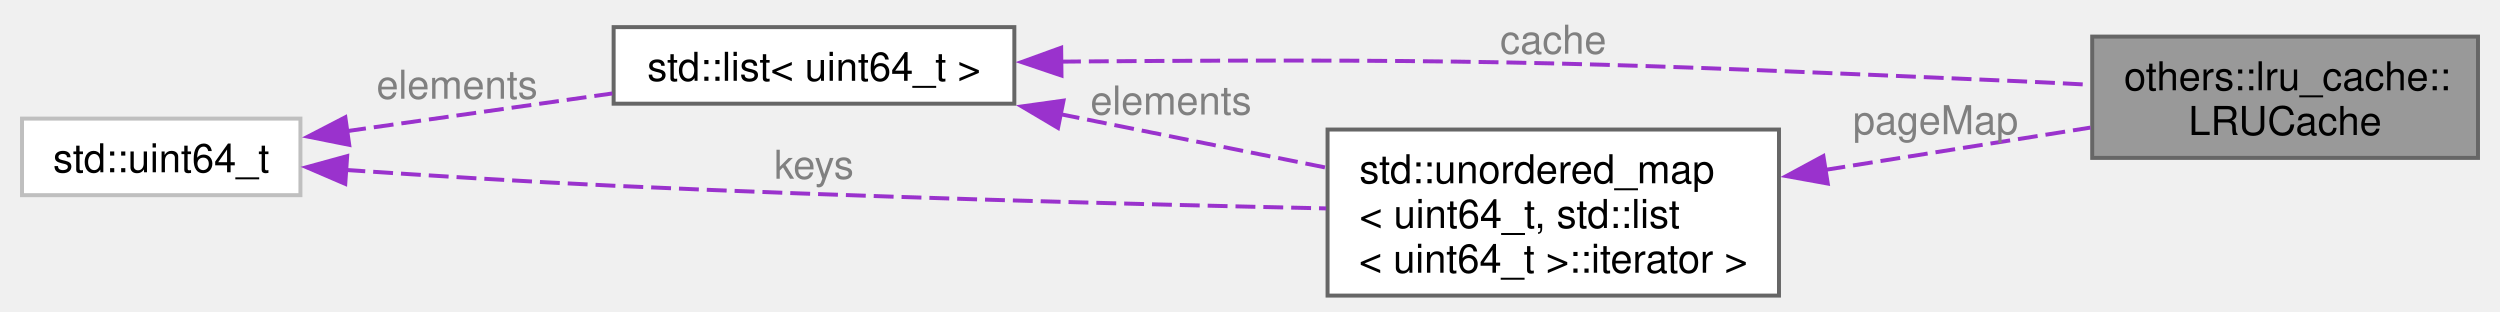
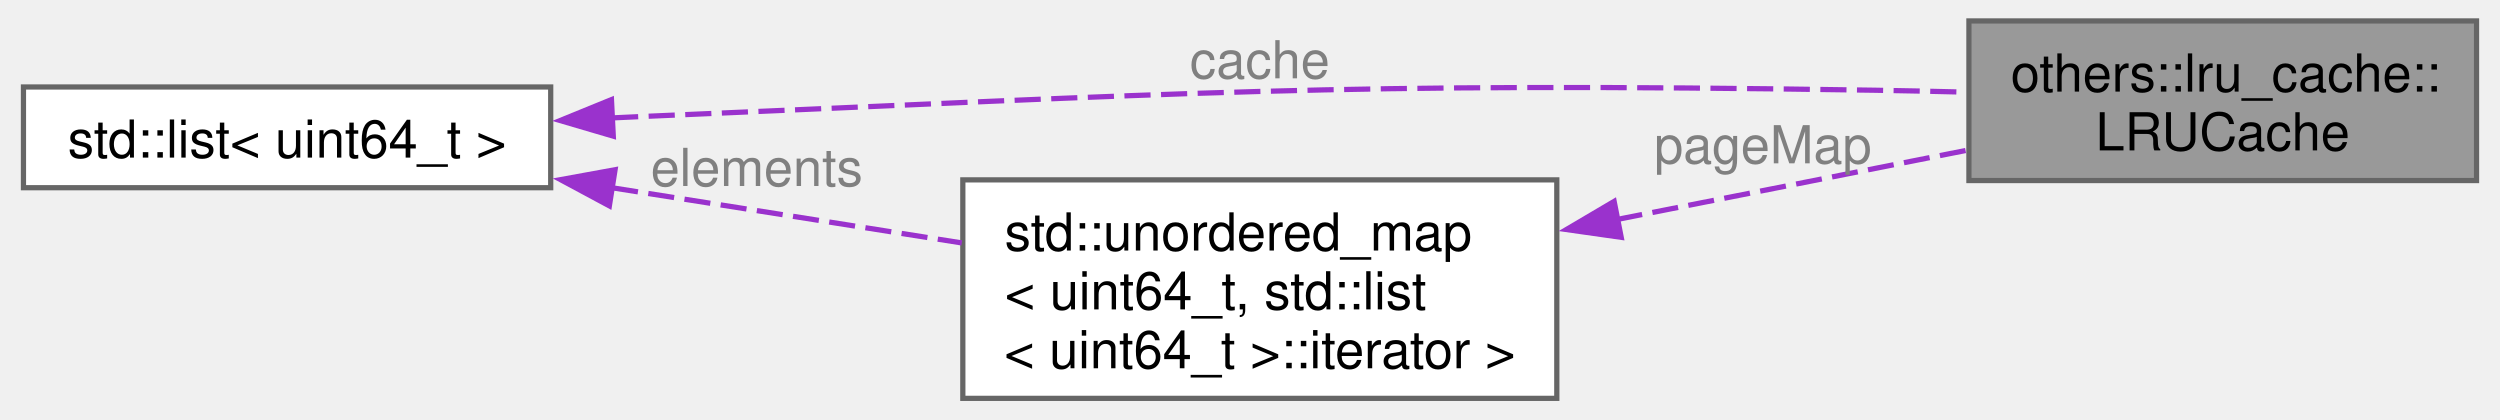
- <svg xmlns="http://www.w3.org/2000/svg" xmlns:xlink="http://www.w3.org/1999/xlink" width="626pt" height="78pt" viewBox="0.00 0.00 625.50 78.32">
-   <g id="graph0" class="graph" transform="scale(1 1) rotate(0) translate(4 74.32)">
+ <svg xmlns="http://www.w3.org/2000/svg" xmlns:xlink="http://www.w3.org/1999/xlink" width="477pt" height="80pt" viewBox="0.00 0.00 476.75 80.12">
+   <g id="graph0" class="graph" transform="scale(1 1) rotate(0) translate(4 76.12)">
    <g id="Node000001" class="node">
      <g id="a_Node000001">
        <a xlink:title="LRU cache class.">
-           <polygon fill="#999999" stroke="#666666" points="617.5,-65.12 520.5,-65.12 520.5,-34.62 617.5,-34.62 617.5,-65.12" />
-           <text text-anchor="start" x="528.5" y="-51.62" font-family="Helvetica,sans-Serif" font-size="10.00">others::lru_cache::</text>
-           <text text-anchor="middle" x="569" y="-40.38" font-family="Helvetica,sans-Serif" font-size="10.00">LRUCache</text>
+           <polygon fill="#999999" stroke="#666666" points="468.75,-72.12 371.75,-72.12 371.75,-41.62 468.75,-41.62 468.75,-72.12" />
+           <text text-anchor="start" x="379.75" y="-58.62" font-family="Helvetica,sans-Serif" font-size="10.00">others::lru_cache::</text>
+           <text text-anchor="middle" x="420.25" y="-47.38" font-family="Helvetica,sans-Serif" font-size="10.00">LRUCache</text>
        </a>
      </g>
    </g>
    <g id="Node000002" class="node">
      <g id="a_Node000002">
-         <a target="_blank" xlink:href="http://en.cppreference.com/w/cpp/container/list.html" xlink:title=" ">
-           <polygon fill="white" stroke="#666666" points="249.5,-67.5 148.75,-67.5 148.75,-48.25 249.5,-48.25 249.5,-67.5" />
-           <text text-anchor="middle" x="199.12" y="-54" font-family="Helvetica,sans-Serif" font-size="10.00">std::list&lt; uint64_t &gt;</text>
+         <a xlink:title=" ">
+           <polygon fill="white" stroke="#666666" points="100.75,-59.5 0,-59.5 0,-40.25 100.75,-40.25 100.75,-59.5" />
+           <text text-anchor="middle" x="50.38" y="-46" font-family="Helvetica,sans-Serif" font-size="10.00">std::list&lt; uint64_t &gt;</text>
        </a>
      </g>
    </g>
    <g id="edge1_Node000001_Node000002" class="edge">
      <g id="a_edge1_Node000001_Node000002">
        <a xlink:title=" ">
-           <path fill="none" stroke="#9a32cd" stroke-dasharray="5,2" d="M261.23,-58.82C263.34,-58.84 265.44,-58.86 267.5,-58.88 371.97,-59.65 398.13,-58.42 502.5,-53.88 508.19,-53.63 514.16,-53.32 520.07,-53" />
-           <polygon fill="#9a32cd" stroke="#9a32cd" points="261.35,-55.32 251.31,-58.71 261.27,-62.32 261.35,-55.32" />
+           <path fill="none" stroke="#9a32cd" stroke-dasharray="5,2" d="M112.47,-53.59C114.59,-53.69 116.69,-53.79 118.75,-53.88 223.12,-58.33 249.29,-60.47 353.75,-58.88 359.44,-58.79 365.4,-58.66 371.32,-58.51" />
+           <polygon fill="#9a32cd" stroke="#9a32cd" points="112.71,-50.1 102.55,-53.09 112.36,-57.09 112.71,-50.1" />
        </a>
      </g>
-       <text text-anchor="middle" x="385" y="-60.82" font-family="Helvetica,sans-Serif" font-size="10.00" fill="grey"> cache</text>
+       <text text-anchor="middle" x="236.25" y="-61.15" font-family="Helvetica,sans-Serif" font-size="10.00" fill="grey"> cache</text>
    </g>
-     <g id="Node000004" class="node">
-       <g id="a_Node000004">
-         <a target="_blank" xlink:href="http://en.cppreference.com/w/cpp/container/unordered_map.html" xlink:title=" ">
-           <polygon fill="white" stroke="#666666" points="441.75,-41.75 328.25,-41.75 328.25,0 441.75,0 441.75,-41.75" />
-           <text text-anchor="start" x="336.25" y="-28.25" font-family="Helvetica,sans-Serif" font-size="10.00">std::unordered_map</text>
-           <text text-anchor="start" x="336.25" y="-17" font-family="Helvetica,sans-Serif" font-size="10.00">&lt; uint64_t, std::list</text>
-           <text text-anchor="middle" x="385" y="-5.75" font-family="Helvetica,sans-Serif" font-size="10.00">&lt; uint64_t &gt;::iterator &gt;</text>
+     <g id="Node000003" class="node">
+       <g id="a_Node000003">
+         <a xlink:title=" ">
+           <polygon fill="white" stroke="#666666" points="293,-41.75 179.5,-41.75 179.5,0 293,0 293,-41.75" />
+           <text text-anchor="start" x="187.5" y="-28.25" font-family="Helvetica,sans-Serif" font-size="10.00">std::unordered_map</text>
+           <text text-anchor="start" x="187.5" y="-17" font-family="Helvetica,sans-Serif" font-size="10.00">&lt; uint64_t, std::list</text>
+           <text text-anchor="middle" x="236.25" y="-5.75" font-family="Helvetica,sans-Serif" font-size="10.00">&lt; uint64_t &gt;::iterator &gt;</text>
        </a>
      </g>
    </g>
-     <g id="edge5_Node000004_Node000002" class="edge">
-       <g id="a_edge5_Node000004_Node000002">
+     <g id="edge3_Node000003_Node000002" class="edge">
+       <g id="a_edge3_Node000003_Node000002">
        <a xlink:title=" ">
-           <path fill="none" stroke="#9a32cd" stroke-dasharray="5,2" d="M260.93,-45.64C282.57,-41.28 306.82,-36.4 328.04,-32.14" />
-           <polygon fill="#9a32cd" stroke="#9a32cd" points="260.48,-42.16 251.37,-47.56 261.86,-49.02 260.48,-42.16" />
+           <path fill="none" stroke="#9a32cd" stroke-dasharray="5,2" d="M112.48,-40.24C134.05,-36.84 158.17,-33.03 179.29,-29.7" />
+           <polygon fill="#9a32cd" stroke="#9a32cd" points="111.96,-36.78 102.63,-41.79 113.05,-43.69 111.96,-36.78" />
        </a>
      </g>
-       <text text-anchor="middle" x="288.88" y="-45.53" font-family="Helvetica,sans-Serif" font-size="10.00" fill="grey"> elements</text>
+       <text text-anchor="middle" x="140.12" y="-40.58" font-family="Helvetica,sans-Serif" font-size="10.00" fill="grey"> elements</text>
    </g>
-     <g id="Node000003" class="node">
-       <g id="a_Node000003">
-         <a target="_blank" xlink:href="http://en.cppreference.com/w/cpp/types/integer.html" xlink:title=" ">
-           <polygon fill="white" stroke="#bfbfbf" points="70,-44.5 0,-44.5 0,-25.25 70,-25.25 70,-44.5" />
-           <text text-anchor="middle" x="35" y="-31" font-family="Helvetica,sans-Serif" font-size="10.00">std::uint64_t</text>
+     <g id="edge2_Node000001_Node000003" class="edge">
+       <g id="a_edge2_Node000001_Node000003">
+         <a xlink:title=" ">
+           <path fill="none" stroke="#9a32cd" stroke-dasharray="5,2" d="M304.4,-34.16C326.61,-38.55 350.85,-43.35 371.32,-47.4" />
+           <polygon fill="#9a32cd" stroke="#9a32cd" points="305.31,-30.77 294.83,-32.26 303.96,-37.64 305.31,-30.77" />
        </a>
      </g>
-     </g>
-     <g id="edge2_Node000002_Node000003" class="edge">
-       <g id="a_edge2_Node000002_Node000003">
-         <a xlink:title=" ">
-           <path fill="none" stroke="#9a32cd" stroke-dasharray="5,2" d="M81.51,-41.33C102.34,-44.29 127.09,-47.8 148.41,-50.82" />
-           <polygon fill="#9a32cd" stroke="#9a32cd" points="82.27,-37.9 71.88,-39.97 81.29,-44.84 82.27,-37.9" />
-         </a>
-       </g>
-       <text text-anchor="middle" x="109.38" y="-49.5" font-family="Helvetica,sans-Serif" font-size="10.00" fill="grey"> elements</text>
-     </g>
-     <g id="edge4_Node000004_Node000003" class="edge">
-       <g id="a_edge4_Node000004_Node000003">
-         <a xlink:title=" ">
-           <path fill="none" stroke="#9a32cd" stroke-dasharray="5,2" d="M81.31,-31.59C101.88,-30.2 126.53,-28.66 148.75,-27.62 209.97,-24.78 280.22,-22.95 327.89,-21.92" />
-           <polygon fill="#9a32cd" stroke="#9a32cd" points="81.27,-28.09 71.54,-32.27 81.75,-35.07 81.27,-28.09" />
-         </a>
-       </g>
-       <text text-anchor="middle" x="199.12" y="-29.38" font-family="Helvetica,sans-Serif" font-size="10.00" fill="grey"> keys</text>
-     </g>
-     <g id="edge3_Node000001_Node000004" class="edge">
-       <g id="a_edge3_Node000001_Node000004">
-         <a xlink:title=" ">
-           <path fill="none" stroke="#9a32cd" stroke-dasharray="5,2" d="M453.45,-31.62C475.58,-35.15 499.7,-38.99 520.07,-42.24" />
-           <polygon fill="#9a32cd" stroke="#9a32cd" points="454.01,-28.17 443.59,-30.05 452.91,-35.08 454.01,-28.17" />
-         </a>
-       </g>
-       <text text-anchor="middle" x="481.12" y="-40.58" font-family="Helvetica,sans-Serif" font-size="10.00" fill="grey"> pageMap</text>
+       <text text-anchor="middle" x="332.38" y="-44.91" font-family="Helvetica,sans-Serif" font-size="10.00" fill="grey"> pageMap</text>
    </g>
  </g>
</svg>
